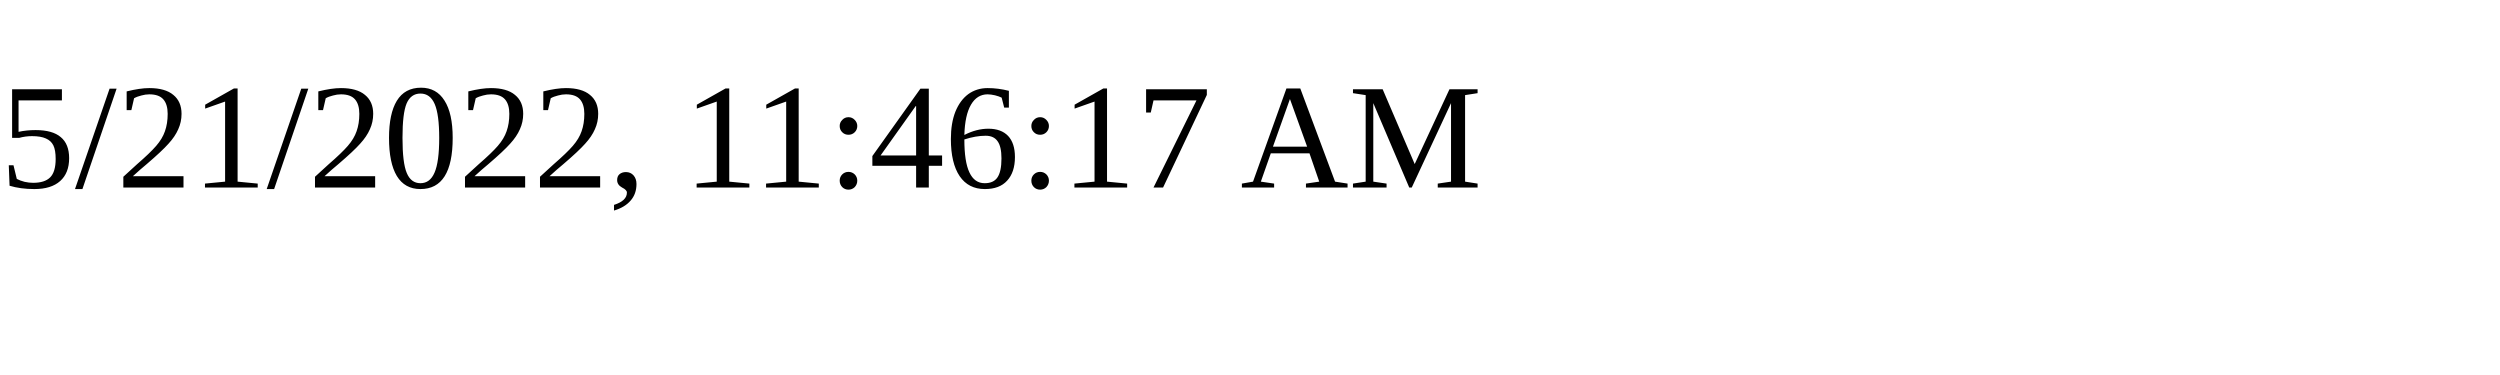
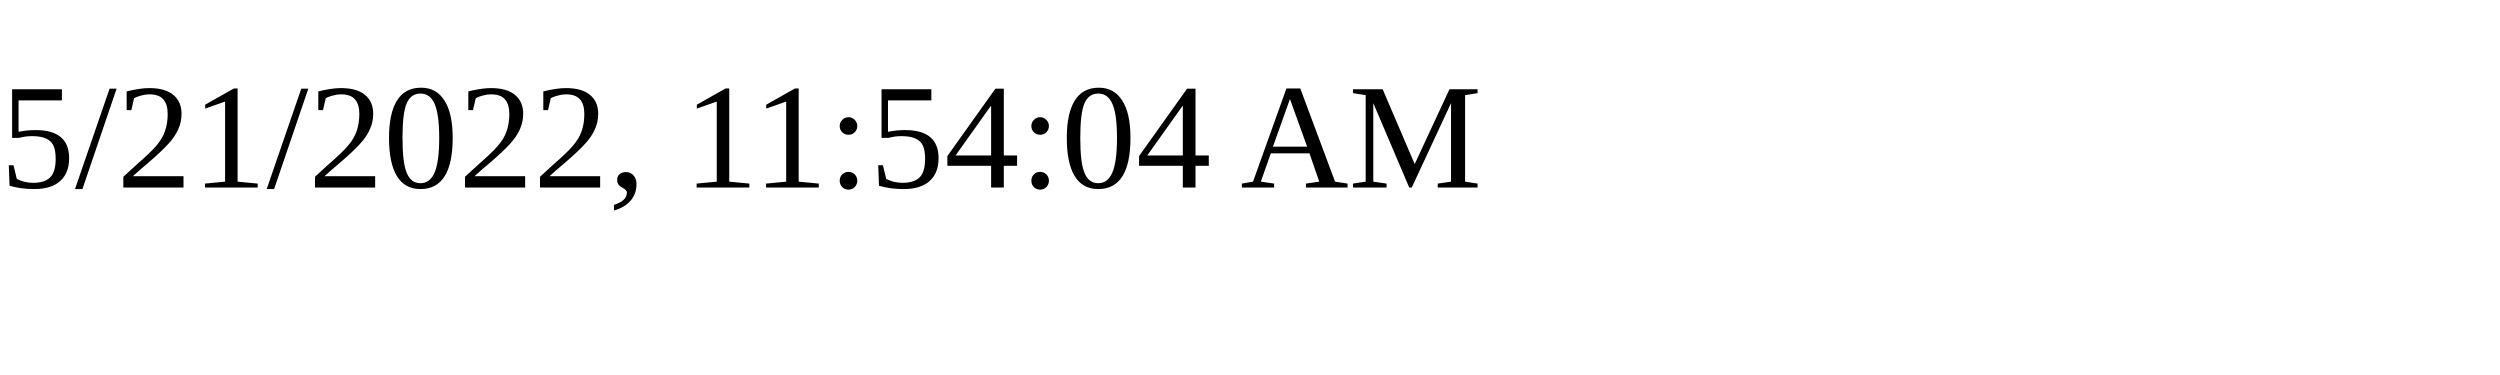
<svg xmlns="http://www.w3.org/2000/svg" height="30" width="200">
-   <text x="0" y="15">5/21/2022, 11:46:17 AM</text>
+   <text x="0" y="15">5/21/2022, 11:54:04 AM</text>
</svg>
